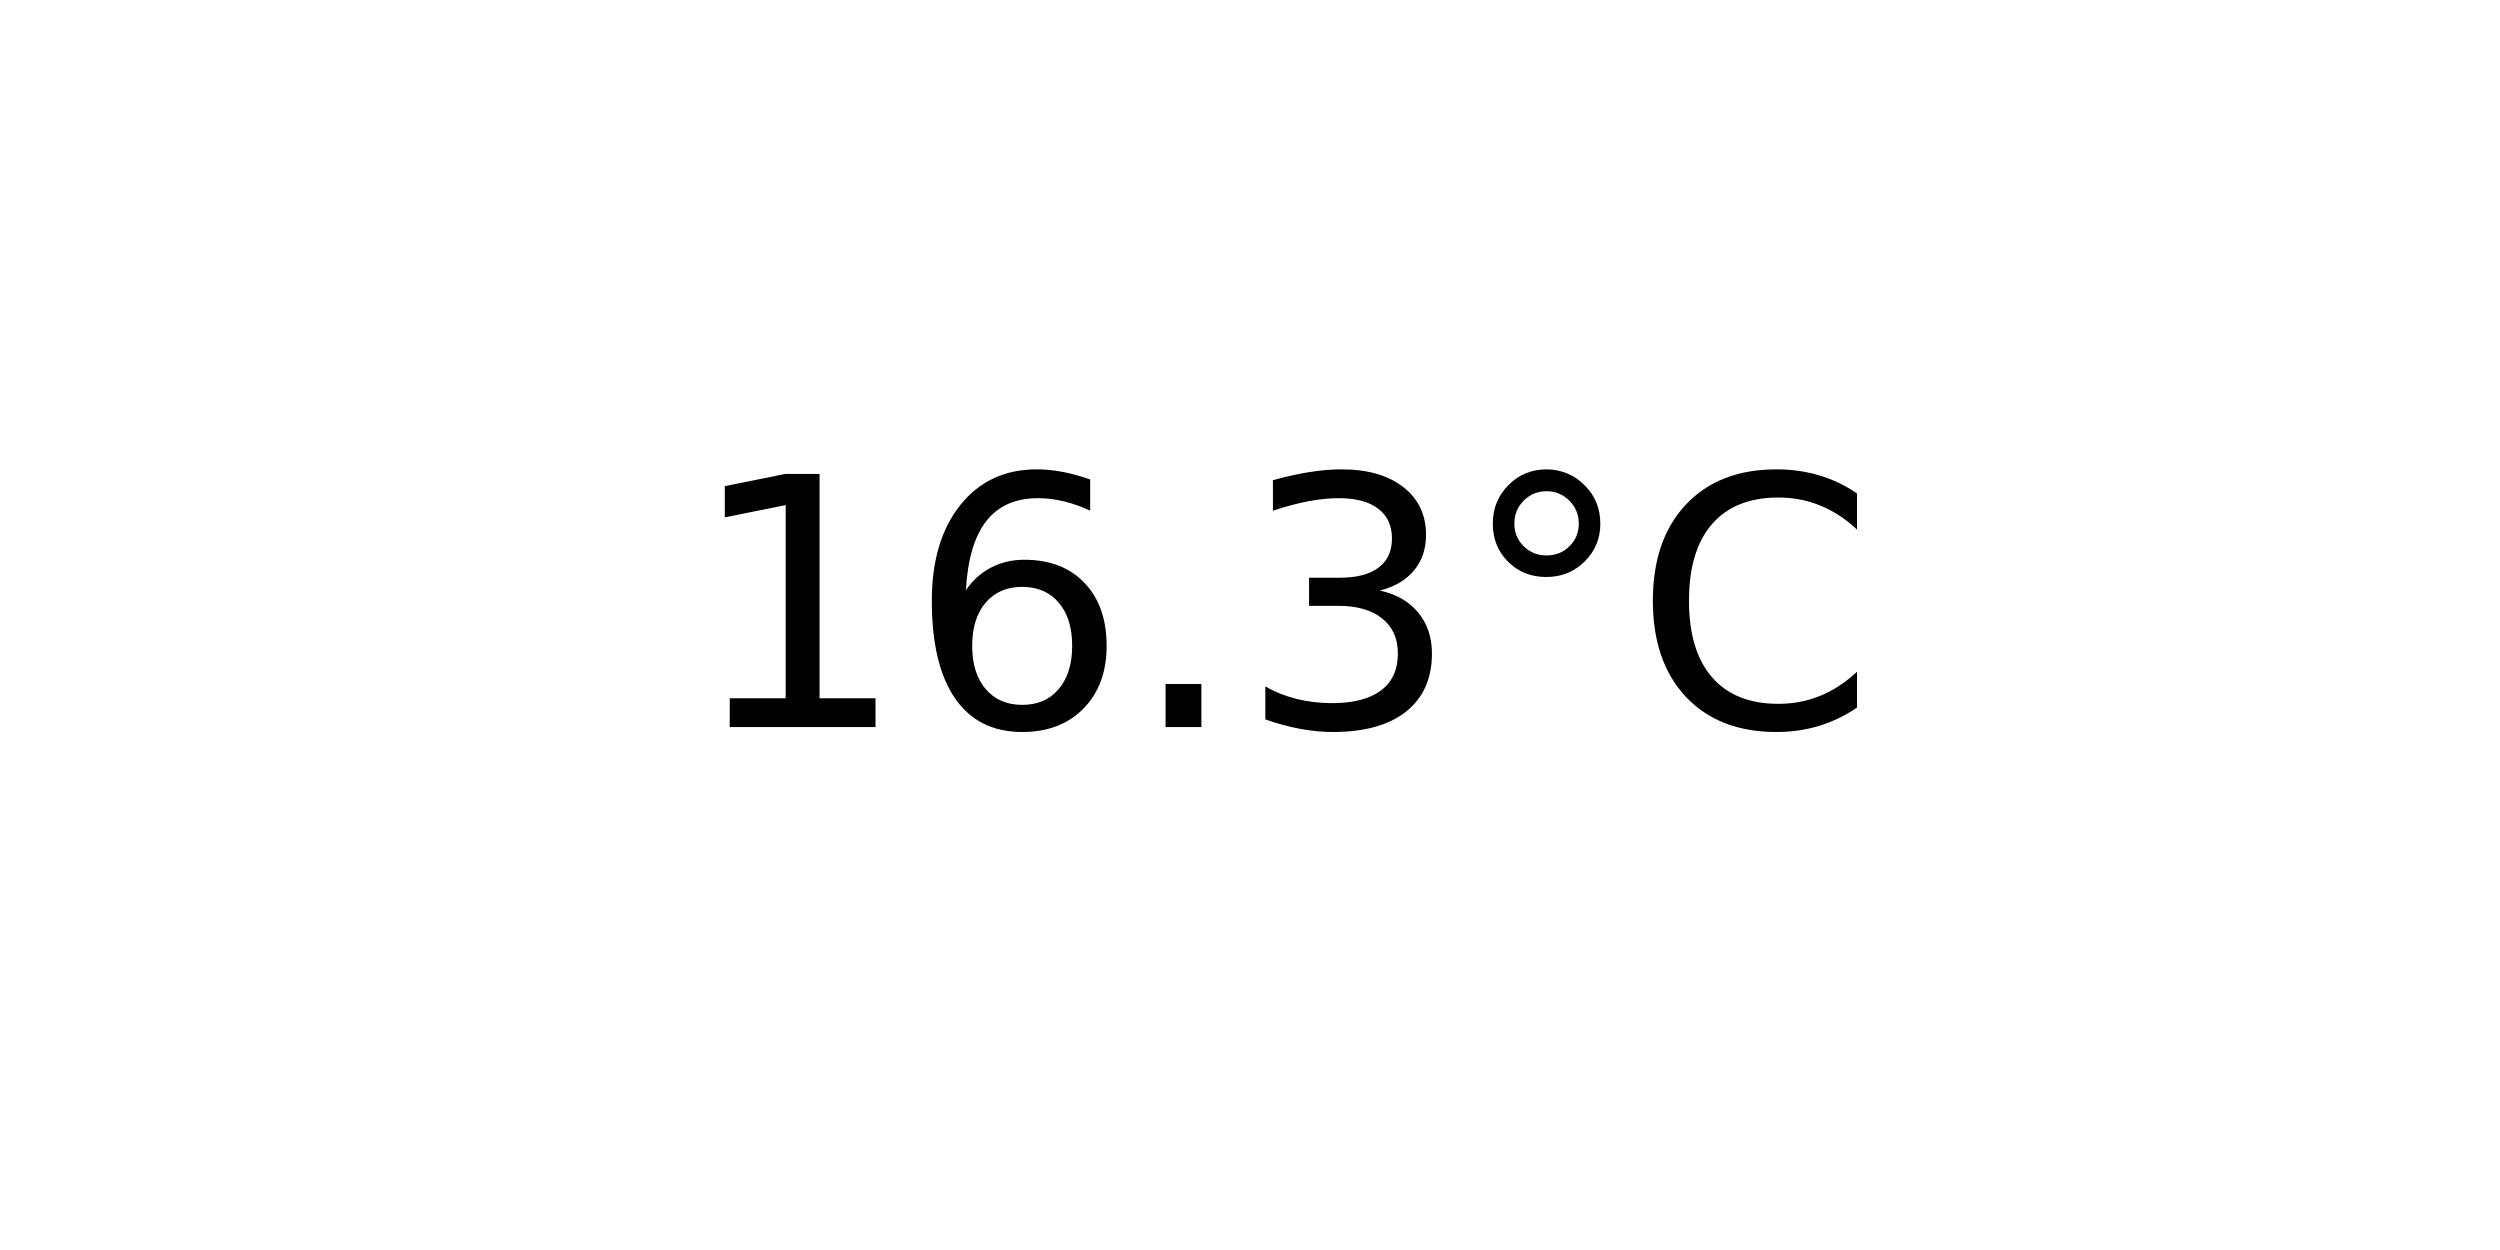
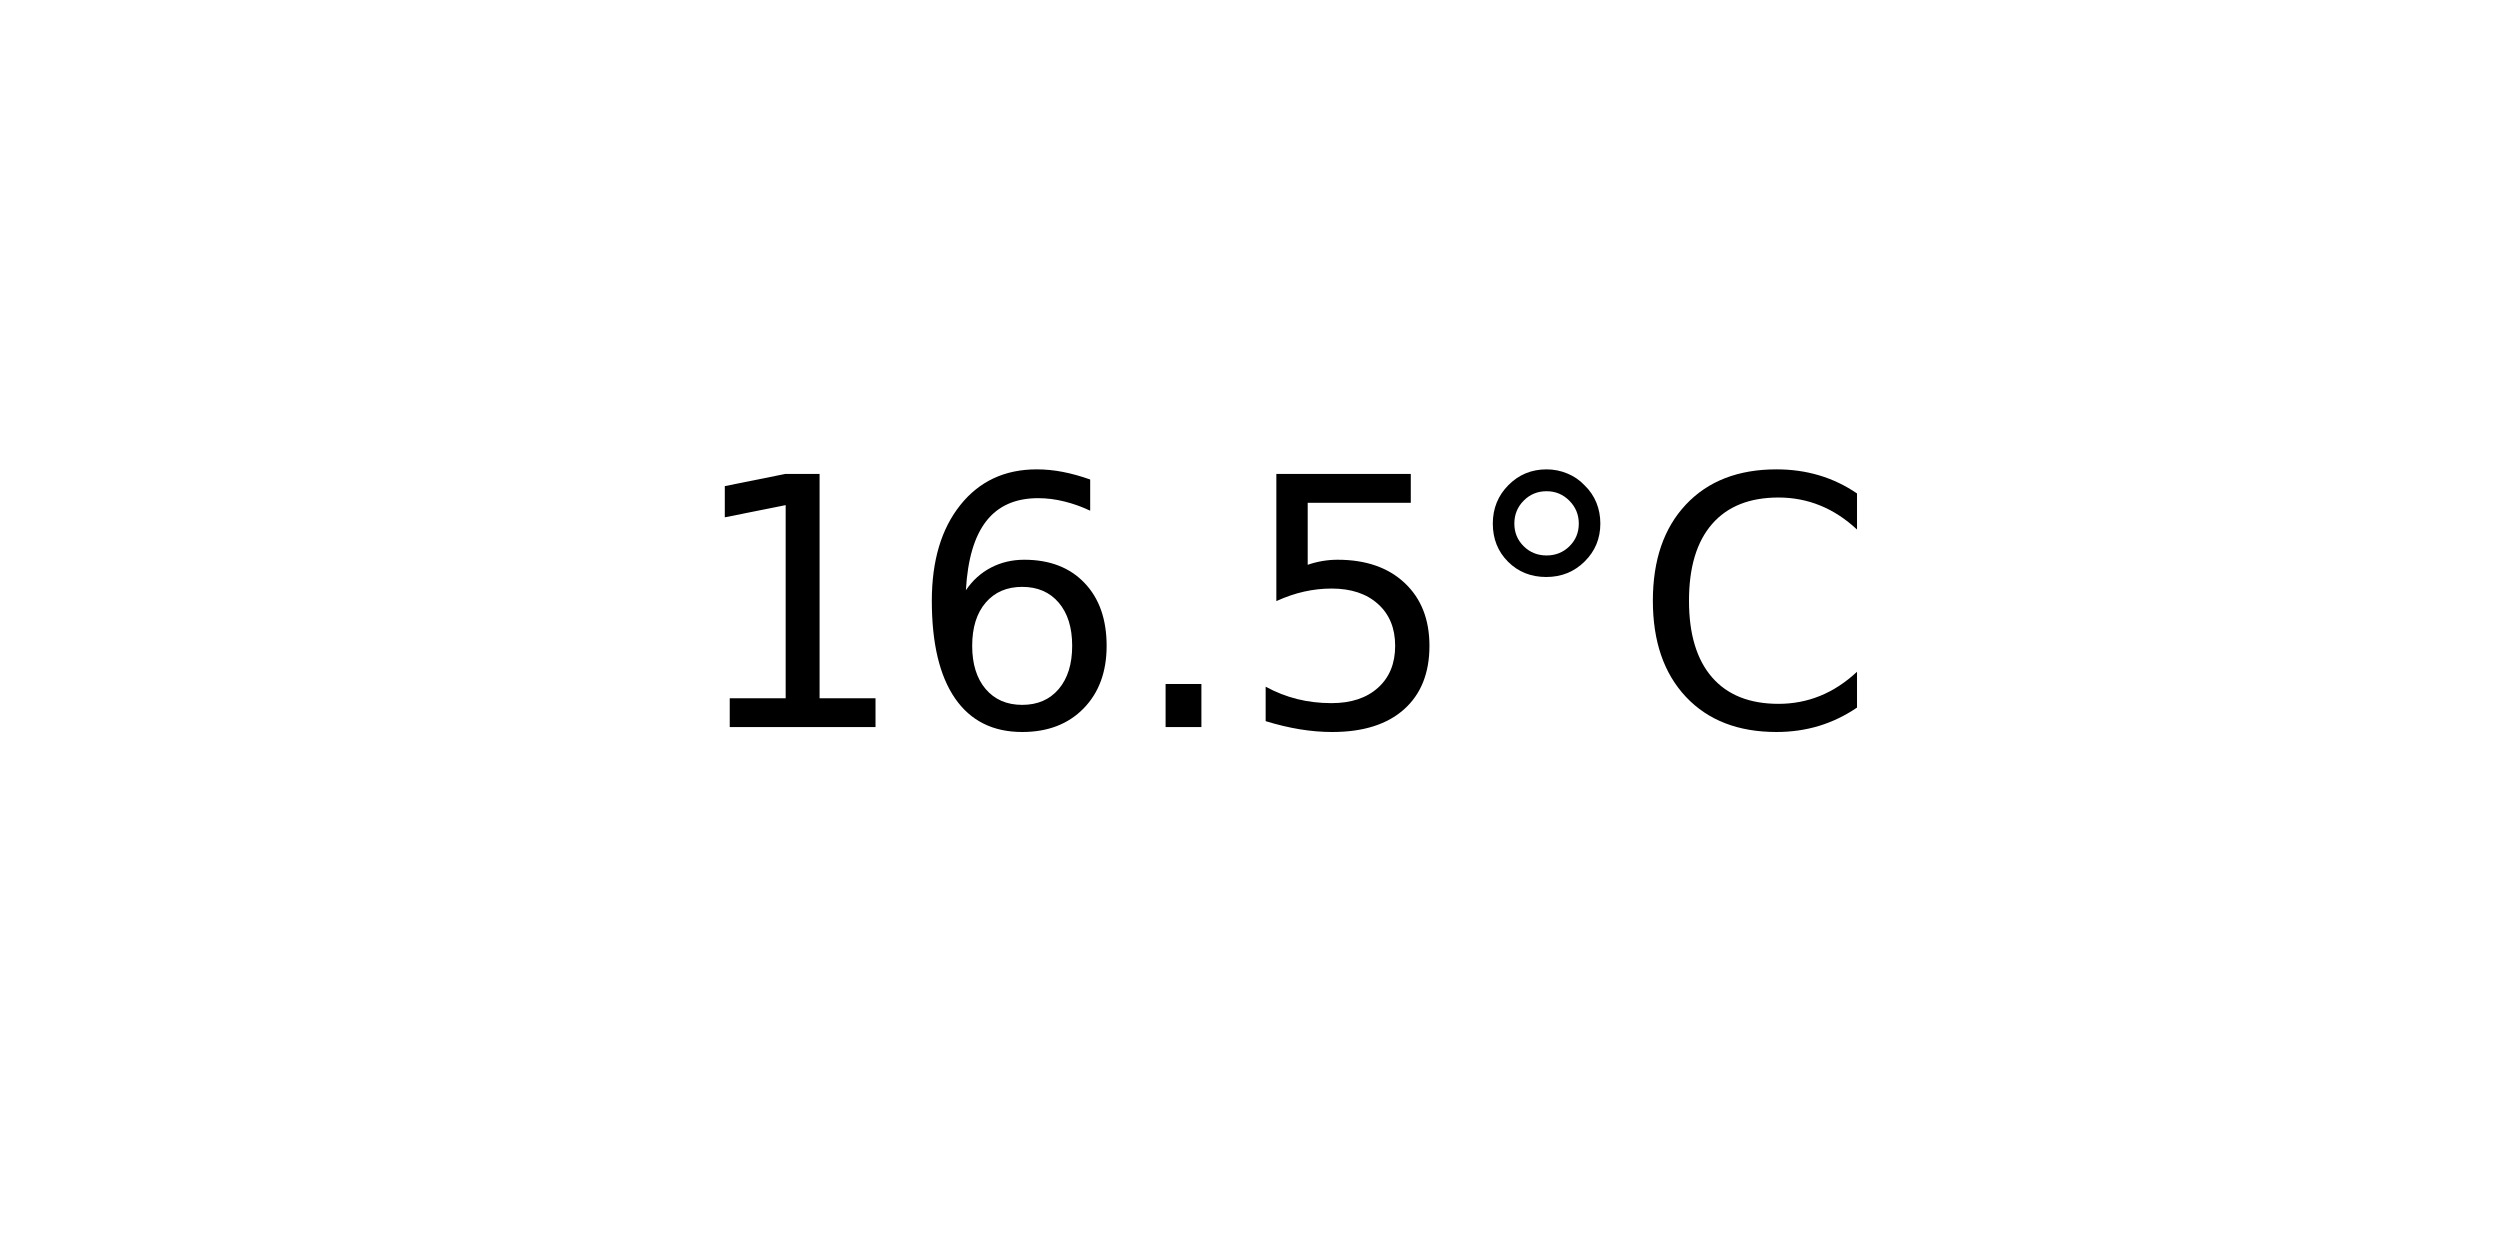
<svg xmlns="http://www.w3.org/2000/svg" xmlns:xlink="http://www.w3.org/1999/xlink" width="72pt" height="36pt" viewBox="0 0 72 36" version="1.1">
  <defs>
    <style type="text/css">*{stroke-linejoin: round; stroke-linecap: butt}</style>
  </defs>
  <g id="figure_1">
    <g id="axes_1">
      <g id="text_1">
        <g transform="translate(19.77578 20.93937) scale(0.1 -0.1)">
          <defs>
            <path id="DejaVuSans-31" d="M 794 531  L 1825 531  L 1825 4091  L 703 3866  L 703 4441  L 1819 4666  L 2450 4666  L 2450 531  L 3481 531  L 3481 0  L 794 0  L 794 531  z " transform="scale(0.015625)" />
            <path id="DejaVuSans-36" d="M 2113 2584  Q 1688 2584 1439 2293  Q 1191 2003 1191 1497  Q 1191 994 1439 701  Q 1688 409 2113 409  Q 2538 409 2786 701  Q 3034 994 3034 1497  Q 3034 2003 2786 2293  Q 2538 2584 2113 2584  z M 3366 4563  L 3366 3988  Q 3128 4100 2886 4159  Q 2644 4219 2406 4219  Q 1781 4219 1451 3797  Q 1122 3375 1075 2522  Q 1259 2794 1537 2939  Q 1816 3084 2150 3084  Q 2853 3084 3261 2657  Q 3669 2231 3669 1497  Q 3669 778 3244 343  Q 2819 -91 2113 -91  Q 1303 -91 875 529  Q 447 1150 447 2328  Q 447 3434 972 4092  Q 1497 4750 2381 4750  Q 2619 4750 2861 4703  Q 3103 4656 3366 4563  z " transform="scale(0.015625)" />
            <path id="DejaVuSans-2e" d="M 684 794  L 1344 794  L 1344 0  L 684 0  L 684 794  z " transform="scale(0.015625)" />
-             <path id="DejaVuSans-33" d="M 2597 2516  Q 3050 2419 3304 2112  Q 3559 1806 3559 1356  Q 3559 666 3084 287  Q 2609 -91 1734 -91  Q 1441 -91 1130 -33  Q 819 25 488 141  L 488 750  Q 750 597 1062 519  Q 1375 441 1716 441  Q 2309 441 2620 675  Q 2931 909 2931 1356  Q 2931 1769 2642 2001  Q 2353 2234 1838 2234  L 1294 2234  L 1294 2753  L 1863 2753  Q 2328 2753 2575 2939  Q 2822 3125 2822 3475  Q 2822 3834 2567 4026  Q 2313 4219 1838 4219  Q 1578 4219 1281 4162  Q 984 4106 628 3988  L 628 4550  Q 988 4650 1302 4700  Q 1616 4750 1894 4750  Q 2613 4750 3031 4423  Q 3450 4097 3450 3541  Q 3450 3153 3228 2886  Q 3006 2619 2597 2516  z " transform="scale(0.015625)" />
+             <path id="DejaVuSans-35" d="M 691 4666  L 3169 4666  L 3169 4134  L 1269 4134  L 1269 2991  Q 1406 3038 1543 3061  Q 1681 3084 1819 3084  Q 2600 3084 3056 2656  Q 3513 2228 3513 1497  Q 3513 744 3044 326  Q 2575 -91 1722 -91  Q 1428 -91 1123 -41  Q 819 9 494 109  L 494 744  Q 775 591 1075 516  Q 1375 441 1709 441  Q 2250 441 2565 725  Q 2881 1009 2881 1497  Q 2881 1984 2565 2268  Q 2250 2553 1709 2553  Q 1456 2553 1204 2497  Q 953 2441 691 2322  L 691 4666  z " transform="scale(0.015625)" />
            <path id="DejaVuSans-b0" d="M 1600 4347  Q 1350 4347 1178 4173  Q 1006 4000 1006 3750  Q 1006 3503 1178 3333  Q 1350 3163 1600 3163  Q 1850 3163 2022 3333  Q 2194 3503 2194 3750  Q 2194 3997 2020 4172  Q 1847 4347 1600 4347  z M 1600 4750  Q 1800 4750 1984 4673  Q 2169 4597 2303 4453  Q 2447 4313 2519 4134  Q 2591 3956 2591 3750  Q 2591 3338 2302 3052  Q 2013 2766 1594 2766  Q 1172 2766 890 3047  Q 609 3328 609 3750  Q 609 4169 896 4459  Q 1184 4750 1600 4750  z " transform="scale(0.015625)" />
            <path id="DejaVuSans-43" d="M 4122 4306  L 4122 3641  Q 3803 3938 3442 4084  Q 3081 4231 2675 4231  Q 1875 4231 1450 3742  Q 1025 3253 1025 2328  Q 1025 1406 1450 917  Q 1875 428 2675 428  Q 3081 428 3442 575  Q 3803 722 4122 1019  L 4122 359  Q 3791 134 3420 21  Q 3050 -91 2638 -91  Q 1578 -91 968 557  Q 359 1206 359 2328  Q 359 3453 968 4101  Q 1578 4750 2638 4750  Q 3056 4750 3426 4639  Q 3797 4528 4122 4306  z " transform="scale(0.015625)" />
          </defs>
          <use xlink:href="#DejaVuSans-31" />
          <use xlink:href="#DejaVuSans-36" x="63.623" />
          <use xlink:href="#DejaVuSans-2e" x="127.246" />
-           <use xlink:href="#DejaVuSans-33" x="159.033" />
+           <use xlink:href="#DejaVuSans-35" x="159.033" />
          <use xlink:href="#DejaVuSans-b0" x="222.656" />
          <use xlink:href="#DejaVuSans-43" x="272.656" />
        </g>
      </g>
    </g>
  </g>
</svg>
